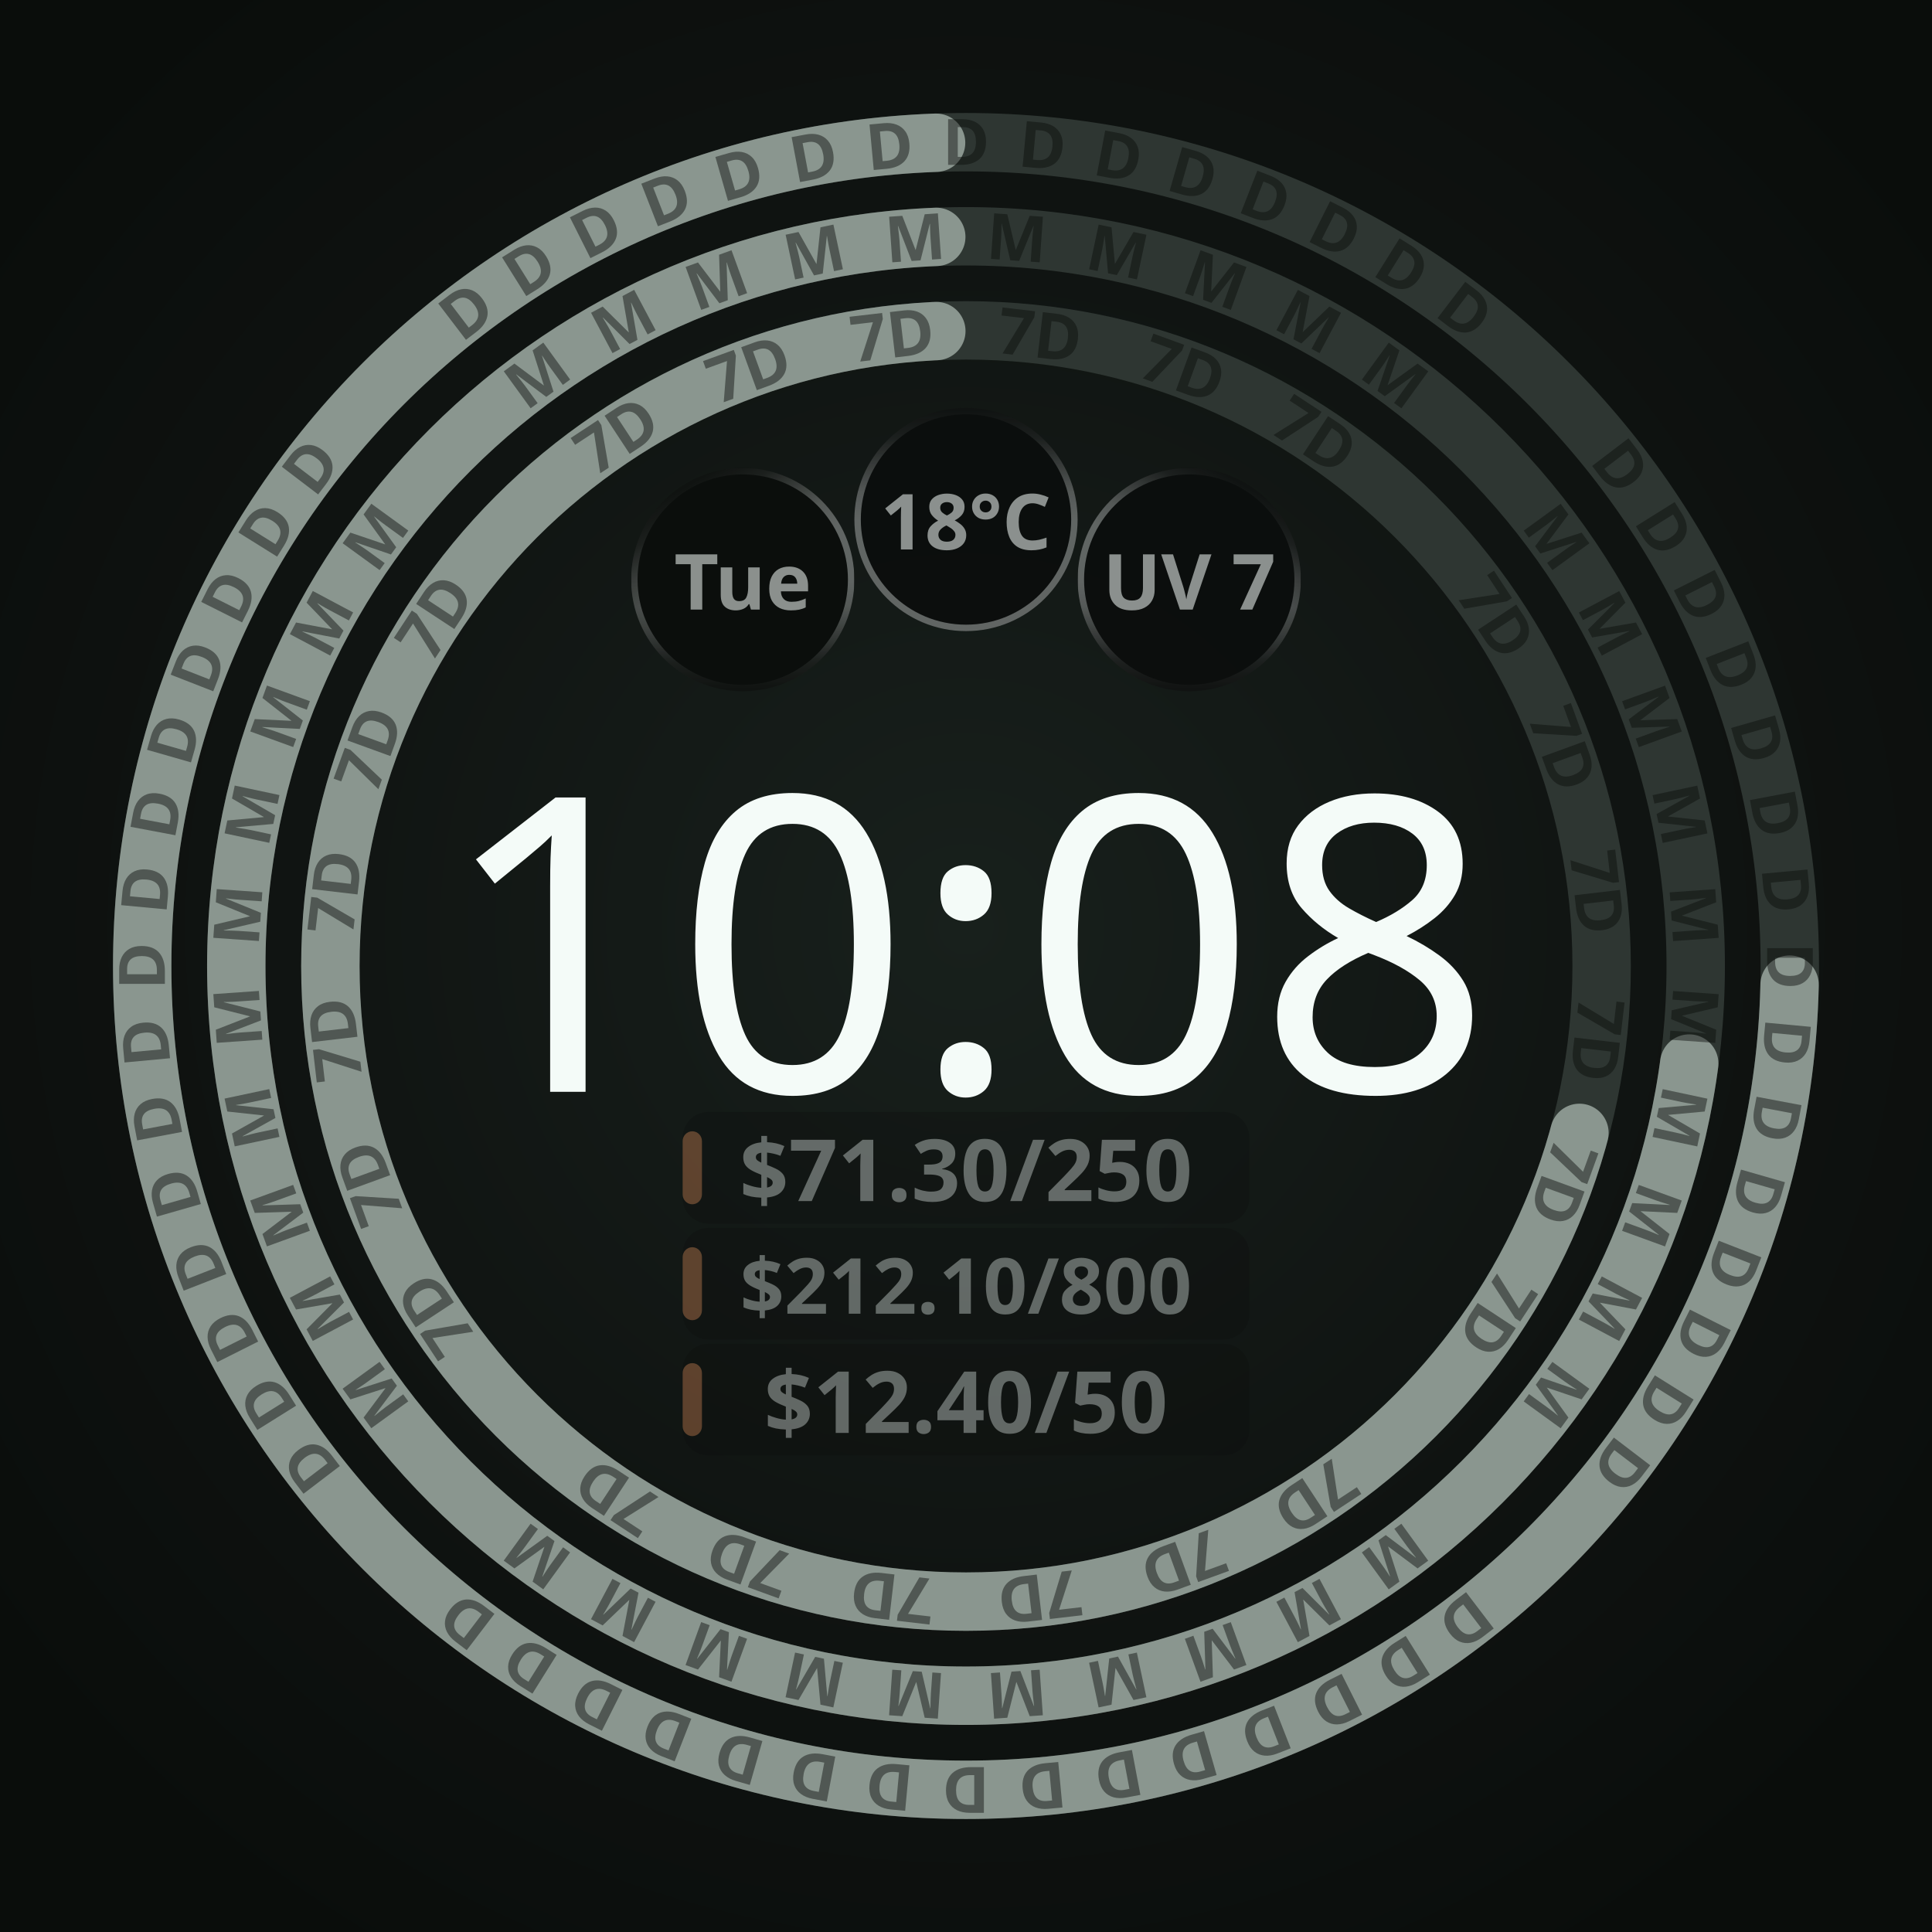
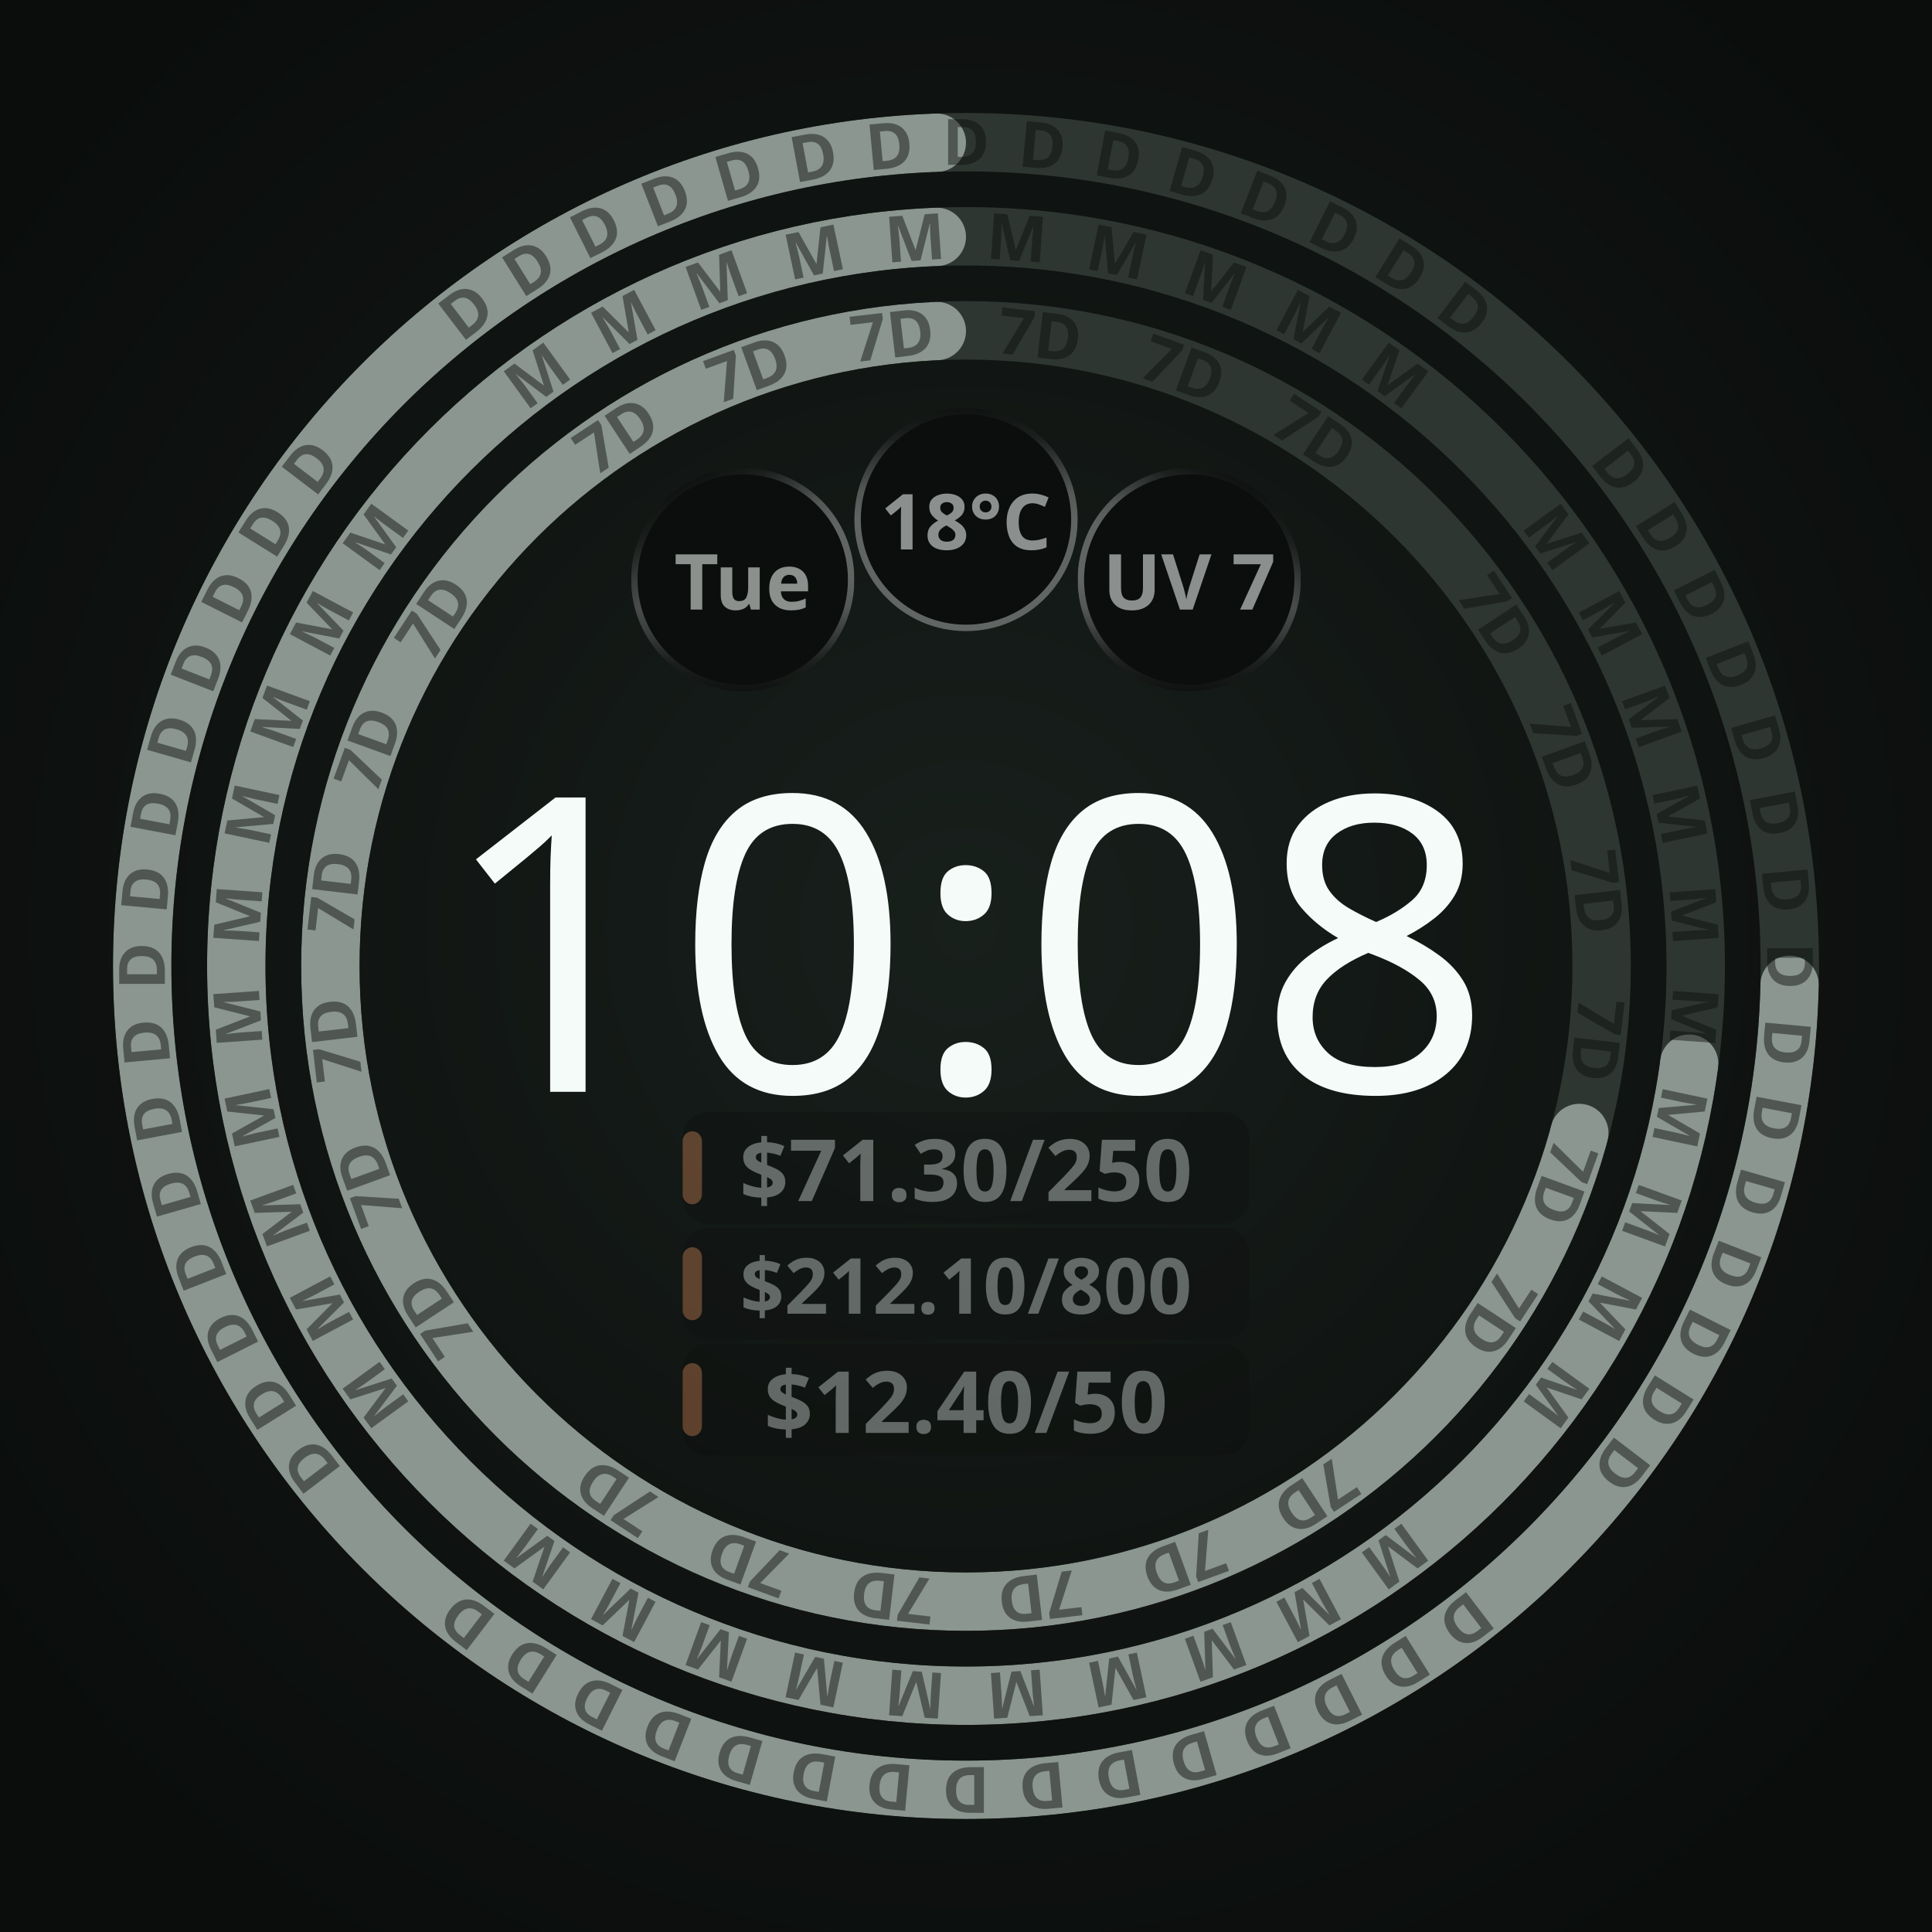
<svg xmlns="http://www.w3.org/2000/svg" width="450" height="450" viewBox="0 0 450 450" role="img" aria-label="Round · ambient · 3 budget periods">
  <defs>
    <radialGradient id="lift" cx="50%" cy="48%" r="62%">
      <stop offset="0%" stop-color="#18201C" />
      <stop offset="55%" stop-color="#101412" />
      <stop offset="100%" stop-color="#0A0D0B" />
    </radialGradient>
    <radialGradient id="cellRecess" cx="50%" cy="50%" r="50%">
      <stop offset="0%" stop-color="#0B0E0C" />
      <stop offset="55%" stop-color="#0B0E0C" />
      <stop offset="100%" stop-color="#242A27" />
    </radialGradient>
  </defs>
  <rect width="450" height="450" fill="url(#lift)" />
  <circle cx="225" cy="225" r="148.05" fill="none" stroke="#2E3632" stroke-width="13.601" />
-   <circle cx="225" cy="225" r="148.05" fill="none" stroke="#8A968F" stroke-width="13.601" stroke-linecap="round" stroke-dasharray="651.51 930.23" stroke-dashoffset="-271.91" transform="rotate(-90 225 225)" />
+   <defs>
+     <mask id="arc-225-225-148.04999999999998-13.60125" maskUnits="userSpaceOnUse" x="0" y="0" width="450" height="450">
+       <circle cx="225" cy="225" r="148.05" fill="none" stroke="#ffffff" stroke-width="13.601" stroke-linecap="butt" stroke-dasharray="651.51 930.226" stroke-dashoffset="-271.915" transform="rotate(-90 225 225)" />
+       <ellipse cx="225" cy="76.95" rx="6.801" ry="6.801" fill="#ffffff" transform="rotate(105.2319 225 225)" />
+       <ellipse cx="225" cy="76.95" rx="6.801" ry="6.801" fill="#ffffff" transform="rotate(357.3681 225 225)" />
+     </mask>
+   </defs>
+   <circle cx="225" cy="225" r="148.05" fill="none" stroke="#8A968F" stroke-width="13.601" mask="url(#arc-225-225-148.04999999999998-13.60125)" />
  <g font-family="Noto Sans, sans-serif" font-size="14.9" font-weight="700" fill="#0A0D0B" fill-opacity="0.45" text-anchor="middle">
    <text x="225" y="82.3" transform="rotate(56.67 225 225)">7D</text>
    <text x="225" y="82.3" transform="rotate(70.00 225 225)">7D</text>
    <text x="225" y="82.3" transform="rotate(83.33 225 225)">7D</text>
    <text x="225" y="82.3" transform="rotate(96.67 225 225)">7D</text>
    <text x="225" y="82.3" transform="rotate(110.00 225 225)">7D</text>
    <text x="225" y="82.3" transform="rotate(123.33 225 225)">7D</text>
    <text x="225" y="82.3" transform="rotate(146.67 225 225)">7D</text>
    <text x="225" y="82.3" transform="rotate(160.00 225 225)">7D</text>
    <text x="225" y="82.3" transform="rotate(173.33 225 225)">7D</text>
    <text x="225" y="82.3" transform="rotate(186.67 225 225)">7D</text>
    <text x="225" y="82.3" transform="rotate(200.00 225 225)">7D</text>
    <text x="225" y="82.3" transform="rotate(213.33 225 225)">7D</text>
    <text x="225" y="82.3" transform="rotate(236.67 225 225)">7D</text>
    <text x="225" y="82.3" transform="rotate(250.00 225 225)">7D</text>
    <text x="225" y="82.3" transform="rotate(263.33 225 225)">7D</text>
    <text x="225" y="82.3" transform="rotate(276.67 225 225)">7D</text>
    <text x="225" y="82.3" transform="rotate(290.00 225 225)">7D</text>
    <text x="225" y="82.3" transform="rotate(303.33 225 225)">7D</text>
    <text x="225" y="82.3" transform="rotate(326.67 225 225)">7D</text>
    <text x="225" y="82.3" transform="rotate(340.00 225 225)">7D</text>
    <text x="225" y="82.3" transform="rotate(353.33 225 225)">7D</text>
    <text x="225" y="82.3" transform="rotate(366.67 225 225)">7D</text>
    <text x="225" y="82.3" transform="rotate(380.00 225 225)">7D</text>
    <text x="225" y="82.3" transform="rotate(393.33 225 225)">7D</text>
  </g>
  <circle cx="225" cy="225" r="169.965" fill="none" stroke="#2E3632" stroke-width="13.601" />
-   <circle cx="225" cy="225" r="169.965" fill="none" stroke="#8A968F" stroke-width="13.601" stroke-linecap="round" stroke-dasharray="771.32 1067.92" stroke-dashoffset="-289.80" transform="rotate(-90 225 225)" />
+   <defs>
+     <mask id="arc-225-225-169.965-13.60125" maskUnits="userSpaceOnUse" x="0" y="0" width="450" height="450">
+       <circle cx="225" cy="225" r="169.965" fill="none" stroke="#ffffff" stroke-width="13.601" stroke-linecap="butt" stroke-dasharray="771.321 1067.922" stroke-dashoffset="-289.8" transform="rotate(-90 225 225)" />
+       <ellipse cx="225" cy="55.035" rx="6.801" ry="6.801" fill="#ffffff" transform="rotate(97.69251 225 225)" />
+       <ellipse cx="225" cy="55.035" rx="6.801" ry="6.801" fill="#ffffff" transform="rotate(357.7075 225 225)" />
+     </mask>
+   </defs>
+   <circle cx="225" cy="225" r="169.965" fill="none" stroke="#8A968F" stroke-width="13.601" mask="url(#arc-225-225-169.965-13.60125)" />
  <g font-family="Noto Sans, sans-serif" font-size="14.9" font-weight="700" fill="#0A0D0B" fill-opacity="0.45" text-anchor="middle">
    <text x="225" y="60.3" transform="rotate(54.00 225 225)">M</text>
    <text x="225" y="60.3" transform="rotate(62.00 225 225)">M</text>
    <text x="225" y="60.3" transform="rotate(70.00 225 225)">M</text>
    <text x="225" y="60.3" transform="rotate(78.00 225 225)">M</text>
    <text x="225" y="60.3" transform="rotate(86.00 225 225)">M</text>
    <text x="225" y="60.3" transform="rotate(94.00 225 225)">M</text>
    <text x="225" y="60.3" transform="rotate(102.00 225 225)">M</text>
    <text x="225" y="60.3" transform="rotate(110.00 225 225)">M</text>
    <text x="225" y="60.3" transform="rotate(118.00 225 225)">M</text>
    <text x="225" y="60.3" transform="rotate(126.00 225 225)">M</text>
    <text x="225" y="60.3" transform="rotate(144.00 225 225)">M</text>
    <text x="225" y="60.3" transform="rotate(152.00 225 225)">M</text>
    <text x="225" y="60.3" transform="rotate(160.00 225 225)">M</text>
    <text x="225" y="60.3" transform="rotate(168.00 225 225)">M</text>
    <text x="225" y="60.3" transform="rotate(176.00 225 225)">M</text>
    <text x="225" y="60.3" transform="rotate(184.00 225 225)">M</text>
    <text x="225" y="60.3" transform="rotate(192.00 225 225)">M</text>
    <text x="225" y="60.3" transform="rotate(200.00 225 225)">M</text>
    <text x="225" y="60.3" transform="rotate(208.00 225 225)">M</text>
    <text x="225" y="60.3" transform="rotate(216.00 225 225)">M</text>
    <text x="225" y="60.3" transform="rotate(234.00 225 225)">M</text>
    <text x="225" y="60.3" transform="rotate(242.00 225 225)">M</text>
    <text x="225" y="60.3" transform="rotate(250.00 225 225)">M</text>
    <text x="225" y="60.3" transform="rotate(258.00 225 225)">M</text>
    <text x="225" y="60.3" transform="rotate(266.00 225 225)">M</text>
    <text x="225" y="60.3" transform="rotate(274.00 225 225)">M</text>
    <text x="225" y="60.3" transform="rotate(282.00 225 225)">M</text>
    <text x="225" y="60.3" transform="rotate(290.00 225 225)">M</text>
    <text x="225" y="60.3" transform="rotate(298.00 225 225)">M</text>
    <text x="225" y="60.3" transform="rotate(306.00 225 225)">M</text>
    <text x="225" y="60.3" transform="rotate(324.00 225 225)">M</text>
    <text x="225" y="60.3" transform="rotate(332.00 225 225)">M</text>
    <text x="225" y="60.3" transform="rotate(340.00 225 225)">M</text>
    <text x="225" y="60.3" transform="rotate(348.00 225 225)">M</text>
    <text x="225" y="60.3" transform="rotate(356.00 225 225)">M</text>
    <text x="225" y="60.3" transform="rotate(364.00 225 225)">M</text>
    <text x="225" y="60.3" transform="rotate(372.00 225 225)">M</text>
    <text x="225" y="60.3" transform="rotate(380.00 225 225)">M</text>
    <text x="225" y="60.3" transform="rotate(388.00 225 225)">M</text>
    <text x="225" y="60.3" transform="rotate(396.00 225 225)">M</text>
  </g>
  <circle cx="225" cy="225" r="191.88" fill="none" stroke="#2E3632" stroke-width="13.601" />
-   <circle cx="225" cy="225" r="191.88" fill="none" stroke="#8A968F" stroke-width="13.601" stroke-linecap="round" stroke-dasharray="893.02 1205.62" stroke-dashoffset="-305.79" transform="rotate(-90 225 225)" />
+   <defs>
+     <mask id="arc-225-225-191.88-13.60125" maskUnits="userSpaceOnUse" x="0" y="0" width="450" height="450">
+       <circle cx="225" cy="225" r="191.88" fill="none" stroke="#ffffff" stroke-width="13.601" stroke-linecap="butt" stroke-dasharray="893.023 1205.618" stroke-dashoffset="-305.794" transform="rotate(-90 225 225)" />
+       <ellipse cx="225" cy="33.12" rx="6.801" ry="6.801" fill="#ffffff" transform="rotate(91.31068 225 225)" />
+       <ellipse cx="225" cy="33.12" rx="6.801" ry="6.801" fill="#ffffff" transform="rotate(357.9693 225 225)" />
+     </mask>
+   </defs>
+   <circle cx="225" cy="225" r="191.88" fill="none" stroke="#8A968F" stroke-width="13.601" mask="url(#arc-225-225-191.88-13.60125)" />
  <g font-family="Noto Sans, sans-serif" font-size="14.9" font-weight="700" fill="#0A0D0B" fill-opacity="0.45" text-anchor="middle">
    <text x="225" y="38.4" transform="rotate(52.67 225 225)">D</text>
    <text x="225" y="38.4" transform="rotate(58.00 225 225)">D</text>
    <text x="225" y="38.4" transform="rotate(63.33 225 225)">D</text>
    <text x="225" y="38.4" transform="rotate(68.67 225 225)">D</text>
    <text x="225" y="38.4" transform="rotate(74.00 225 225)">D</text>
    <text x="225" y="38.4" transform="rotate(79.33 225 225)">D</text>
    <text x="225" y="38.4" transform="rotate(84.67 225 225)">D</text>
    <text x="225" y="38.4" transform="rotate(90.00 225 225)">D</text>
    <text x="225" y="38.4" transform="rotate(95.33 225 225)">D</text>
    <text x="225" y="38.4" transform="rotate(100.67 225 225)">D</text>
    <text x="225" y="38.4" transform="rotate(106.00 225 225)">D</text>
    <text x="225" y="38.4" transform="rotate(111.33 225 225)">D</text>
    <text x="225" y="38.4" transform="rotate(116.67 225 225)">D</text>
    <text x="225" y="38.4" transform="rotate(122.00 225 225)">D</text>
    <text x="225" y="38.4" transform="rotate(127.33 225 225)">D</text>
    <text x="225" y="38.4" transform="rotate(142.67 225 225)">D</text>
    <text x="225" y="38.4" transform="rotate(148.00 225 225)">D</text>
    <text x="225" y="38.4" transform="rotate(153.33 225 225)">D</text>
    <text x="225" y="38.4" transform="rotate(158.67 225 225)">D</text>
    <text x="225" y="38.4" transform="rotate(164.00 225 225)">D</text>
    <text x="225" y="38.4" transform="rotate(169.33 225 225)">D</text>
    <text x="225" y="38.4" transform="rotate(174.67 225 225)">D</text>
    <text x="225" y="38.4" transform="rotate(180.00 225 225)">D</text>
    <text x="225" y="38.4" transform="rotate(185.33 225 225)">D</text>
    <text x="225" y="38.4" transform="rotate(190.67 225 225)">D</text>
    <text x="225" y="38.4" transform="rotate(196.00 225 225)">D</text>
    <text x="225" y="38.4" transform="rotate(201.33 225 225)">D</text>
    <text x="225" y="38.4" transform="rotate(206.67 225 225)">D</text>
    <text x="225" y="38.4" transform="rotate(212.00 225 225)">D</text>
    <text x="225" y="38.4" transform="rotate(217.33 225 225)">D</text>
    <text x="225" y="38.4" transform="rotate(232.67 225 225)">D</text>
    <text x="225" y="38.4" transform="rotate(238.00 225 225)">D</text>
    <text x="225" y="38.4" transform="rotate(243.33 225 225)">D</text>
    <text x="225" y="38.4" transform="rotate(248.67 225 225)">D</text>
    <text x="225" y="38.4" transform="rotate(254.00 225 225)">D</text>
    <text x="225" y="38.4" transform="rotate(259.33 225 225)">D</text>
    <text x="225" y="38.4" transform="rotate(264.67 225 225)">D</text>
    <text x="225" y="38.4" transform="rotate(270.00 225 225)">D</text>
    <text x="225" y="38.4" transform="rotate(275.33 225 225)">D</text>
    <text x="225" y="38.4" transform="rotate(280.67 225 225)">D</text>
    <text x="225" y="38.4" transform="rotate(286.00 225 225)">D</text>
    <text x="225" y="38.4" transform="rotate(291.33 225 225)">D</text>
    <text x="225" y="38.4" transform="rotate(296.67 225 225)">D</text>
    <text x="225" y="38.4" transform="rotate(302.00 225 225)">D</text>
    <text x="225" y="38.4" transform="rotate(307.33 225 225)">D</text>
    <text x="225" y="38.4" transform="rotate(322.67 225 225)">D</text>
    <text x="225" y="38.4" transform="rotate(328.00 225 225)">D</text>
    <text x="225" y="38.4" transform="rotate(333.33 225 225)">D</text>
    <text x="225" y="38.4" transform="rotate(338.67 225 225)">D</text>
    <text x="225" y="38.4" transform="rotate(344.00 225 225)">D</text>
    <text x="225" y="38.4" transform="rotate(349.33 225 225)">D</text>
    <text x="225" y="38.4" transform="rotate(354.67 225 225)">D</text>
    <text x="225" y="38.4" transform="rotate(360.00 225 225)">D</text>
    <text x="225" y="38.4" transform="rotate(365.33 225 225)">D</text>
    <text x="225" y="38.4" transform="rotate(370.67 225 225)">D</text>
    <text x="225" y="38.4" transform="rotate(376.00 225 225)">D</text>
    <text x="225" y="38.4" transform="rotate(381.33 225 225)">D</text>
    <text x="225" y="38.4" transform="rotate(386.67 225 225)">D</text>
    <text x="225" y="38.4" transform="rotate(392.00 225 225)">D</text>
    <text x="225" y="38.4" transform="rotate(397.33 225 225)">D</text>
  </g>
  <circle cx="173.0" cy="135.0" r="26.0" fill="#0B0E0C" />
  <defs>
    <linearGradient id="cellRing0" gradientUnits="userSpaceOnUse" x1="185.632" y1="156.863" x2="160.368" y2="113.137">
      <stop offset="0" stop-color="#F4FBF8" stop-opacity="0.667" />
      <stop offset="0.5" stop-color="#F4FBF8" stop-opacity="0.667" />
      <stop offset="0.625" stop-color="#F4FBF8" stop-opacity="0.569" />
      <stop offset="0.75" stop-color="#F4FBF8" stop-opacity="0.353" />
      <stop offset="0.875" stop-color="#F4FBF8" stop-opacity="0.137" />
      <stop offset="1" stop-color="#F4FBF8" stop-opacity="0.039" />
    </linearGradient>
    <linearGradient id="cellBottom0" gradientUnits="userSpaceOnUse" x1="173" y1="109.75" x2="173" y2="160.25">
      <stop offset="0" stop-color="white" stop-opacity="1" />
      <stop offset="0.5" stop-color="white" stop-opacity="1" />
      <stop offset="0.625" stop-color="white" stop-opacity="0.855" />
      <stop offset="0.75" stop-color="white" stop-opacity="0.529" />
      <stop offset="0.875" stop-color="white" stop-opacity="0.208" />
      <stop offset="1" stop-color="white" stop-opacity="0.059" />
    </linearGradient>
    <mask id="cellBottomMask0" maskUnits="userSpaceOnUse" x="147" y="109" width="52" height="52">
      <rect x="147" y="109" width="52" height="52" fill="url(#cellBottom0)" />
    </mask>
  </defs>
  <circle cx="173.0" cy="135.0" r="25.25" fill="none" stroke="url(#cellRing0)" stroke-width="1.50" stroke-opacity="0.549" mask="url(#cellBottomMask0)" />
  <text x="173.0" y="135.0" text-anchor="middle" dominant-baseline="central" font-family="Noto Sans, sans-serif" font-size="18.0" font-weight="700" fill="#F4FBF8" fill-opacity="0.55">Tue</text>
  <circle cx="225.0" cy="121.0" r="26.0" fill="#0B0E0C" fill-opacity="0.92" />
  <defs>
    <linearGradient id="cellRing1" gradientUnits="userSpaceOnUse" x1="225" y1="146.25" x2="225" y2="95.75">
      <stop offset="0" stop-color="#F4FBF8" stop-opacity="0.667" />
      <stop offset="0.5" stop-color="#F4FBF8" stop-opacity="0.667" />
      <stop offset="0.625" stop-color="#F4FBF8" stop-opacity="0.569" />
      <stop offset="0.75" stop-color="#F4FBF8" stop-opacity="0.353" />
      <stop offset="0.875" stop-color="#F4FBF8" stop-opacity="0.137" />
      <stop offset="1" stop-color="#F4FBF8" stop-opacity="0.039" />
    </linearGradient>
  </defs>
  <circle cx="225.0" cy="121.0" r="25.25" fill="none" stroke="url(#cellRing1)" stroke-width="1.50" stroke-opacity="0.549" />
  <text x="225.0" y="121.0" text-anchor="middle" dominant-baseline="central" font-family="Noto Sans, sans-serif" font-size="18.0" font-weight="700" fill="#F4FBF8" fill-opacity="0.55">18°C</text>
  <circle cx="277.0" cy="135.0" r="26.0" fill="#0B0E0C" fill-opacity="0.92" />
  <defs>
    <linearGradient id="cellRing2" gradientUnits="userSpaceOnUse" x1="264.368" y1="156.863" x2="289.632" y2="113.137">
      <stop offset="0" stop-color="#F4FBF8" stop-opacity="0.667" />
      <stop offset="0.5" stop-color="#F4FBF8" stop-opacity="0.667" />
      <stop offset="0.625" stop-color="#F4FBF8" stop-opacity="0.569" />
      <stop offset="0.75" stop-color="#F4FBF8" stop-opacity="0.353" />
      <stop offset="0.875" stop-color="#F4FBF8" stop-opacity="0.137" />
      <stop offset="1" stop-color="#F4FBF8" stop-opacity="0.039" />
    </linearGradient>
    <linearGradient id="cellBottom2" gradientUnits="userSpaceOnUse" x1="277" y1="109.75" x2="277" y2="160.25">
      <stop offset="0" stop-color="white" stop-opacity="1" />
      <stop offset="0.5" stop-color="white" stop-opacity="1" />
      <stop offset="0.625" stop-color="white" stop-opacity="0.855" />
      <stop offset="0.75" stop-color="white" stop-opacity="0.529" />
      <stop offset="0.875" stop-color="white" stop-opacity="0.208" />
      <stop offset="1" stop-color="white" stop-opacity="0.059" />
    </linearGradient>
    <mask id="cellBottomMask2" maskUnits="userSpaceOnUse" x="251" y="109" width="52" height="52">
      <rect x="251" y="109" width="52" height="52" fill="url(#cellBottom2)" />
    </mask>
  </defs>
  <circle cx="277.0" cy="135.0" r="25.25" fill="none" stroke="url(#cellRing2)" stroke-width="1.50" stroke-opacity="0.549" mask="url(#cellBottomMask2)" />
  <text x="277.0" y="135.0" text-anchor="middle" dominant-baseline="central" font-family="Noto Sans, sans-serif" font-size="18.0" font-weight="700" fill="#F4FBF8" fill-opacity="0.55">UV 7</text>
  <text x="225" y="254.3" text-anchor="middle" font-family="Noto Sans, sans-serif" font-size="96.0" font-weight="100" fill="#F4FBF8">10:08</text>
  <g opacity="0.353">
    <rect x="159.0" y="259.0" width="132.0" height="26.0" rx="6.0" fill="#0B0E0C" fill-opacity="0.92" />
    <rect x="159.0" y="263.5" width="4.5" height="17.0" rx="2.3" fill="#E8915A" />
    <text x="225.0" y="272.0" text-anchor="middle" dominant-baseline="central" font-family="Noto Sans, sans-serif" font-size="20.0" font-weight="700" fill="#F4FBF8">$71.30/250</text>
  </g>
  <g opacity="0.353">
    <rect x="159.0" y="286.0" width="132.0" height="26.0" rx="6.0" fill="#0B0E0C" fill-opacity="0.92" />
    <rect x="159.0" y="290.5" width="4.5" height="17.0" rx="2.3" fill="#E8915A" />
    <text x="225.0" y="299.0" text-anchor="middle" dominant-baseline="central" font-family="Noto Sans, sans-serif" font-size="18.0" font-weight="700" fill="#F4FBF8">$212.10/800</text>
  </g>
  <g opacity="0.353">
    <rect x="159.0" y="313.0" width="132.0" height="26.0" rx="6.0" fill="#0B0E0C" fill-opacity="0.92" />
    <rect x="159.0" y="317.5" width="4.5" height="17.0" rx="2.3" fill="#E8915A" />
    <text x="225.0" y="326.0" text-anchor="middle" dominant-baseline="central" font-family="Noto Sans, sans-serif" font-size="20.0" font-weight="700" fill="#F4FBF8">$12.40/50</text>
  </g>
</svg>
